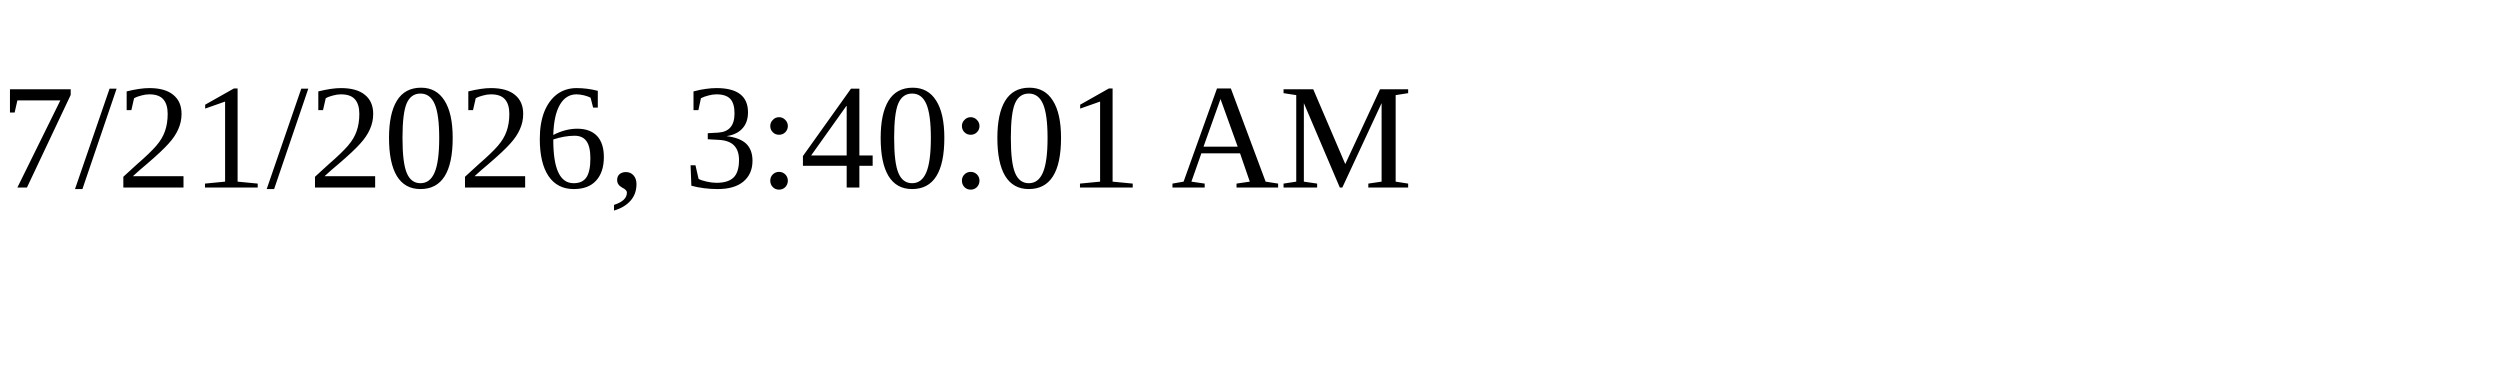
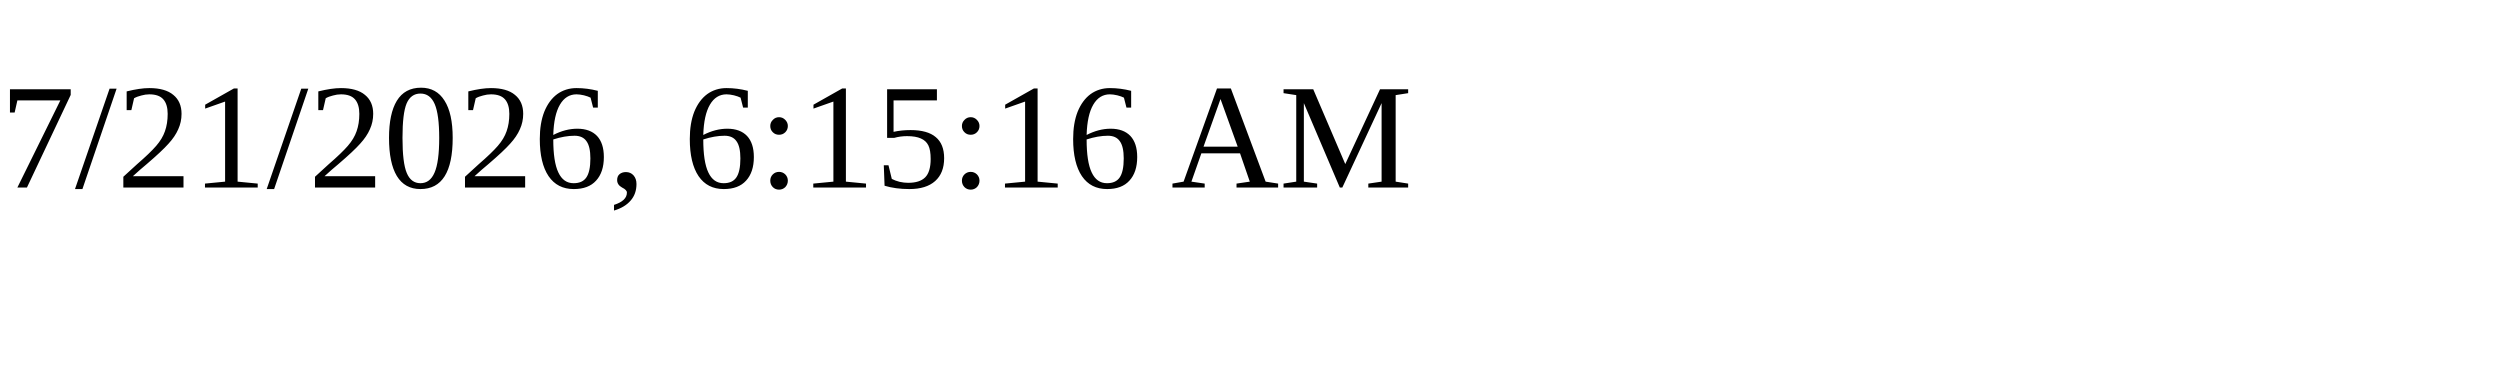
<svg xmlns="http://www.w3.org/2000/svg" height="30" width="200">
-   <text x="0" y="15">7/21/2026, 3:40:01 AM</text>
+   <text x="0" y="15">7/21/2026, 6:15:16 AM</text>
</svg>
